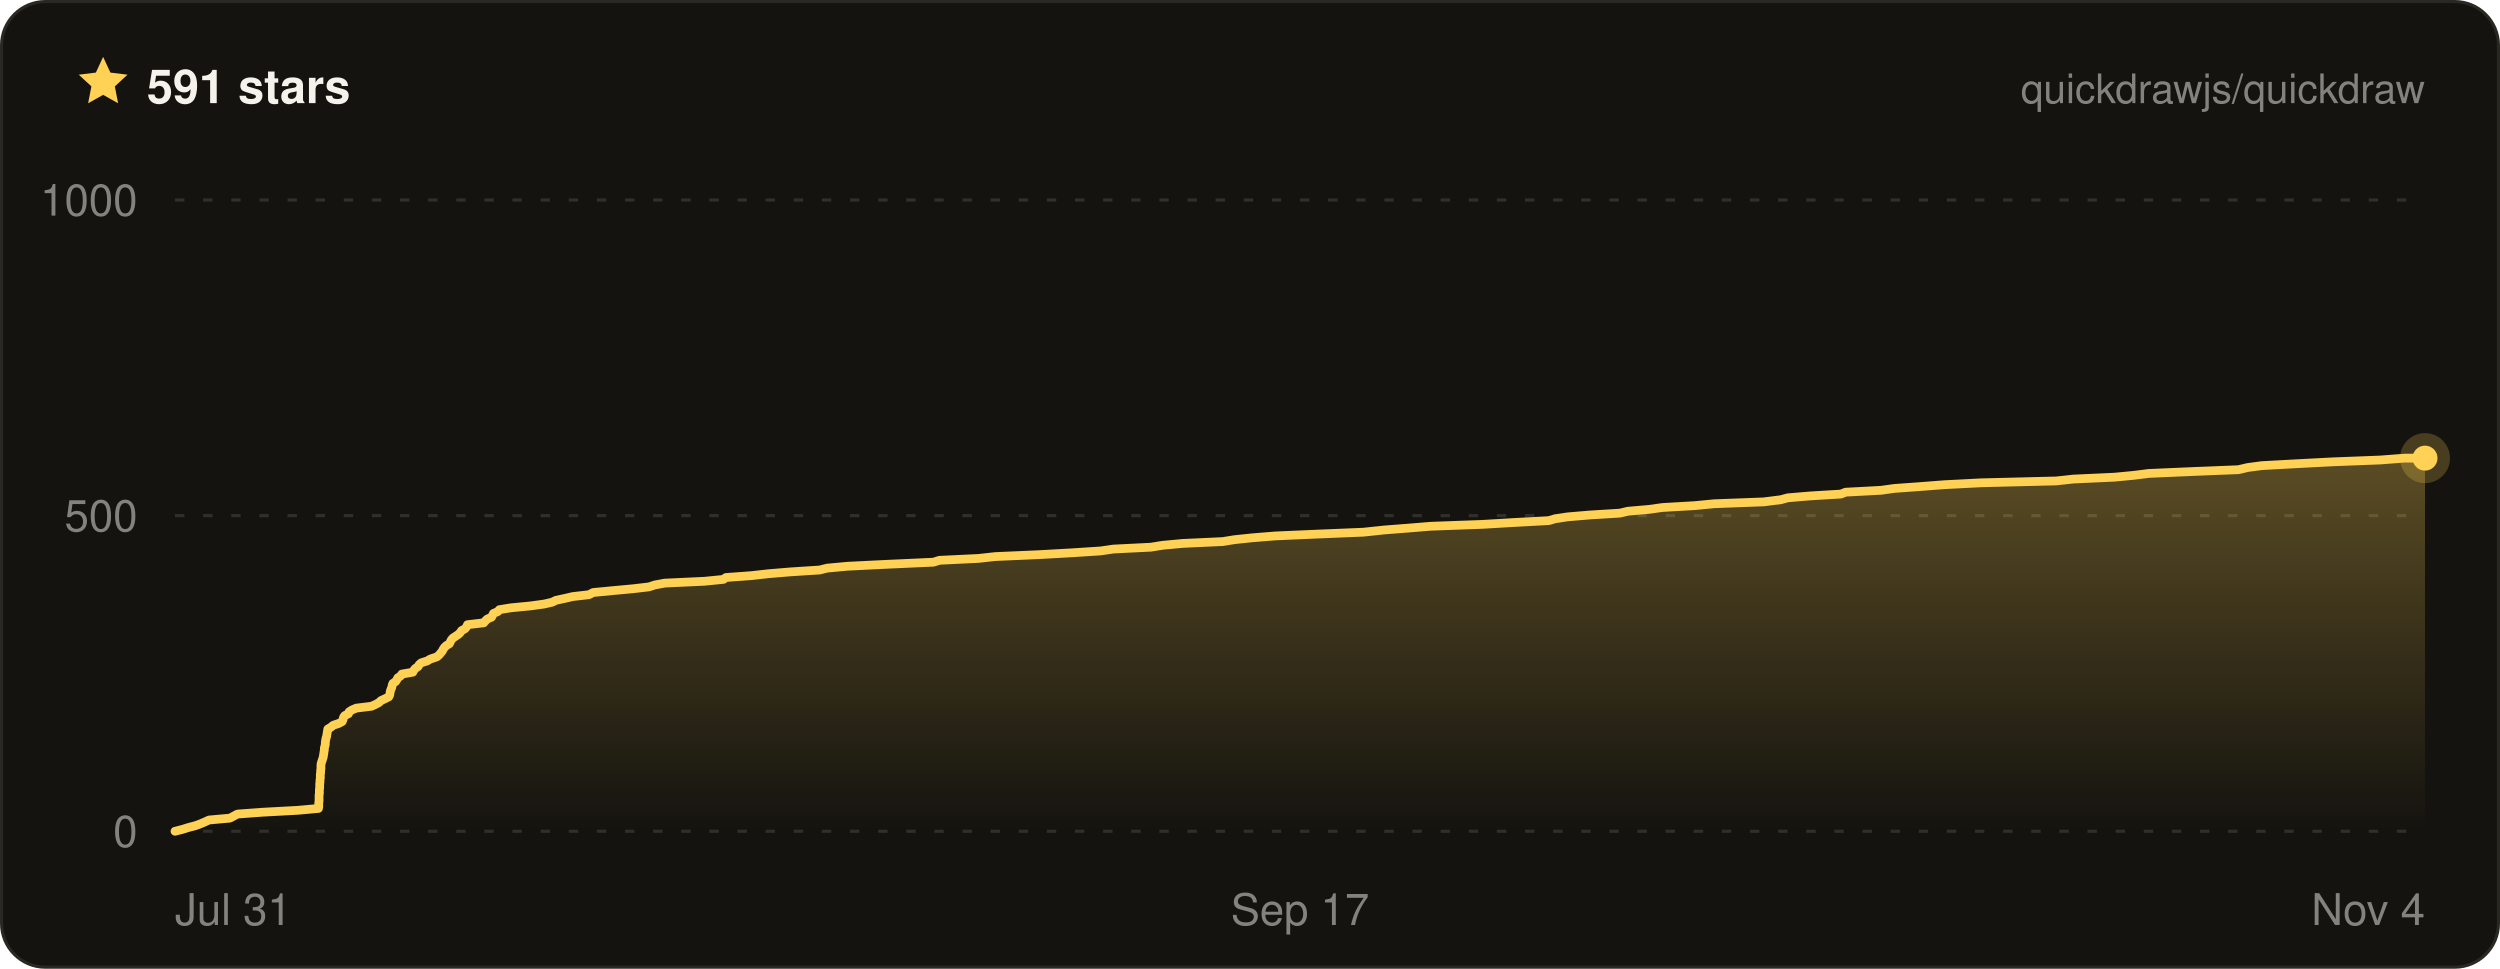
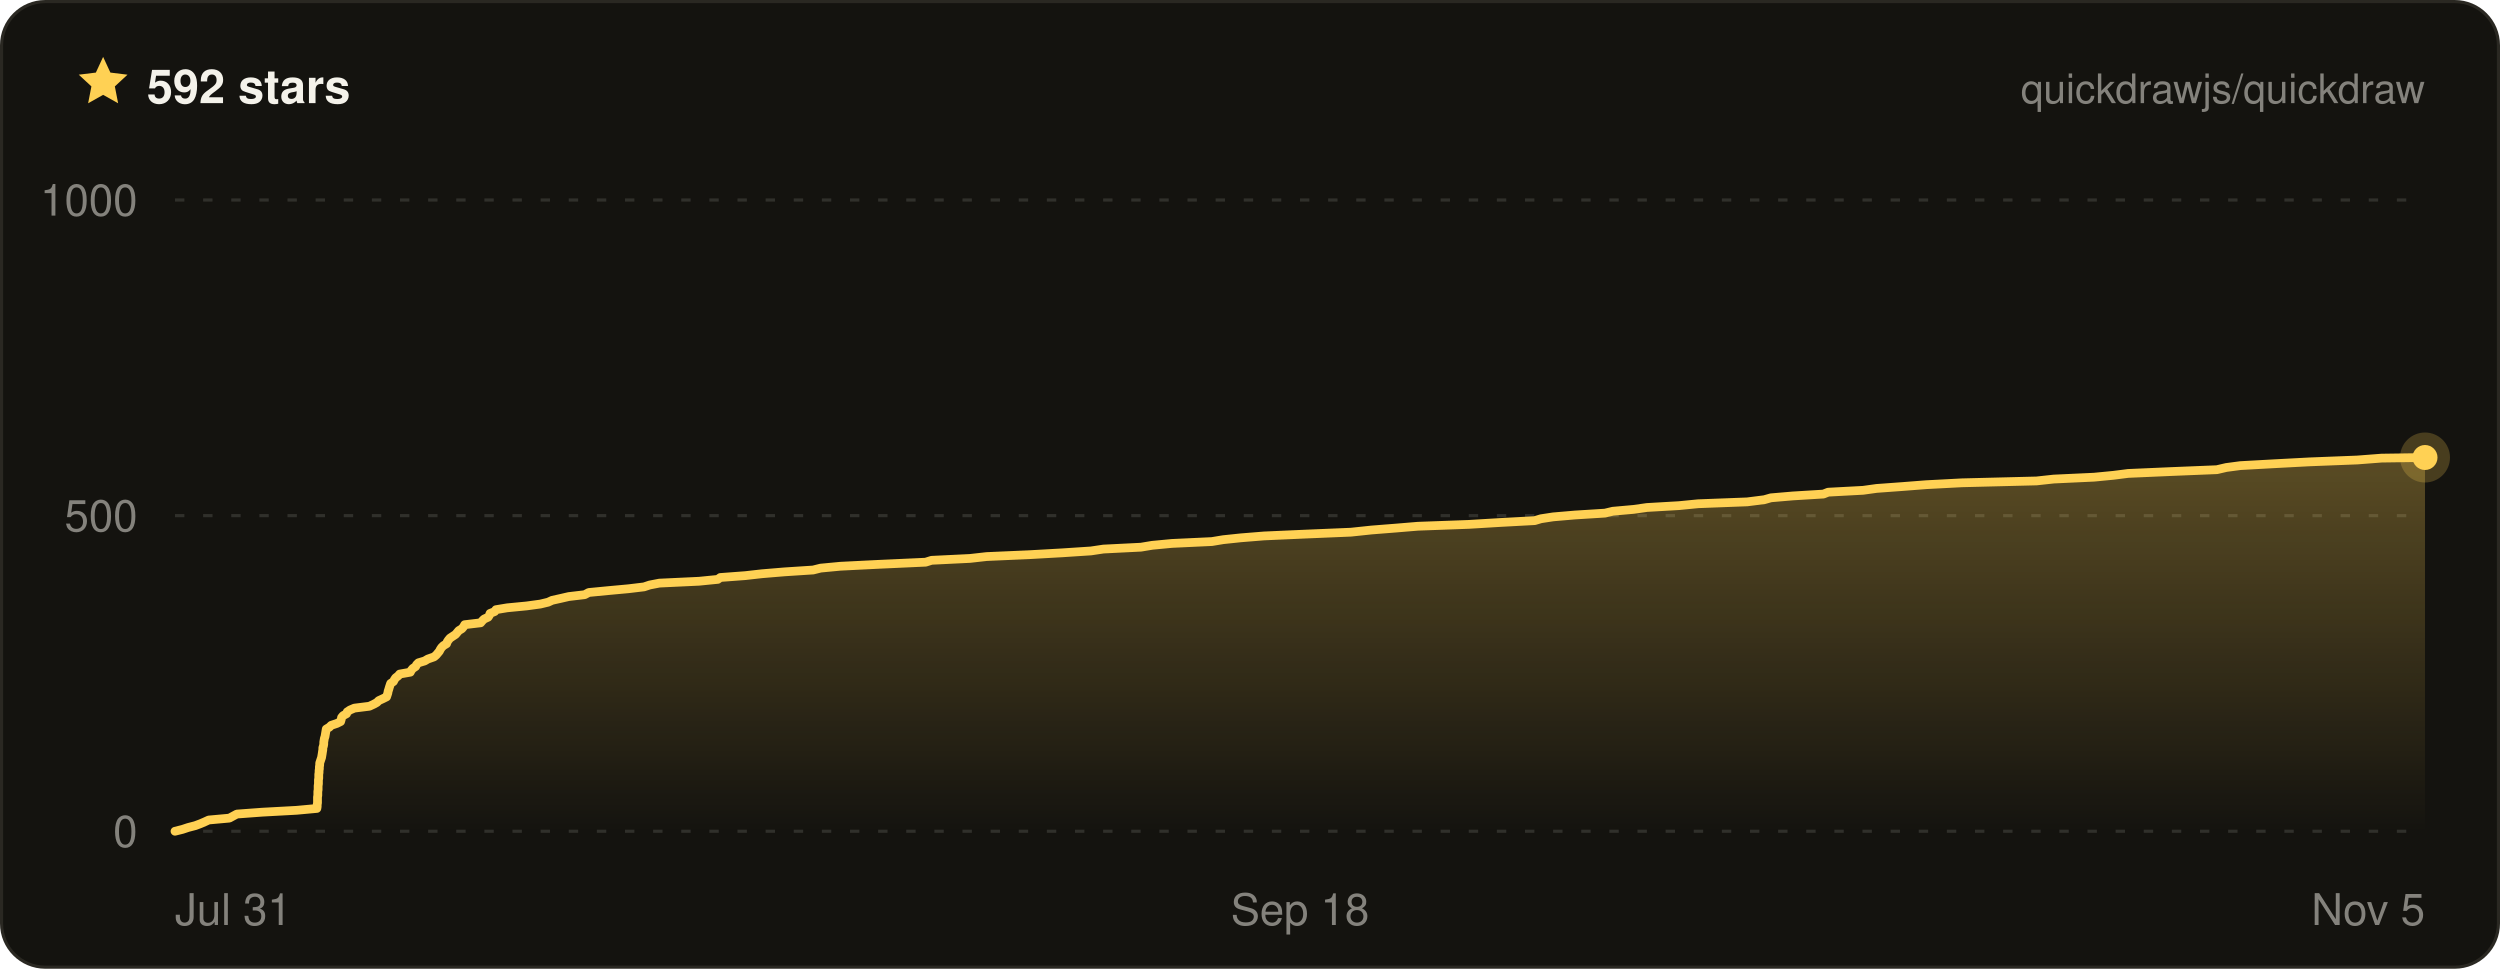
- <svg xmlns="http://www.w3.org/2000/svg" width="800" height="310" viewBox="0 0 800 310" font-family="ui-sans-serif, -apple-system, BlinkMacSystemFont, Segoe UI, Helvetica, Arial, sans-serif" role="img" aria-label="Quickdraw star history on GitHub — 591 stars">
+ <svg xmlns="http://www.w3.org/2000/svg" width="800" height="310" viewBox="0 0 800 310" font-family="ui-sans-serif, -apple-system, BlinkMacSystemFont, Segoe UI, Helvetica, Arial, sans-serif" role="img" aria-label="Quickdraw star history on GitHub — 592 stars">
  <defs>
    <linearGradient id="qd-star-fill" x1="0" y1="0" x2="0" y2="1">
      <stop offset="0%" stop-color="rgba(255, 209, 84, 0.3)" />
      <stop offset="100%" stop-color="rgba(255, 209, 84, 0)" />
    </linearGradient>
  </defs>
  <rect x="0.5" y="0.5" width="799" height="309" rx="14" fill="#14130f" stroke="#2a2822" />
  <g transform="translate(24 17) scale(0.75)">
    <path d="M12 1.6l3.1 6.7 7.3.9-5.4 5 1.4 7.2L12 17.8l-6.4 3.6L7 14.2 1.6 9.2l7.3-.9L12 1.6z" fill="#ffd154" />
  </g>
-   <text x="47" y="33" fill="#f4f2ea" font-size="15" font-weight="700">591 stars</text>
+   <text x="47" y="33" fill="#f4f2ea" font-size="15" font-weight="700">592 stars</text>
  <text x="776" y="33" fill="rgba(244, 242, 234, 0.5)" font-size="13" text-anchor="end">quickdrawjs/quickdraw</text>
  <line x1="56" x2="776" y1="266" y2="266" stroke="rgba(244, 242, 234, 0.13)" stroke-width="1" stroke-dasharray="3 6" />
  <line x1="56" x2="776" y1="165" y2="165" stroke="rgba(244, 242, 234, 0.13)" stroke-width="1" stroke-dasharray="3 6" />
  <line x1="56" x2="776" y1="64" y2="64" stroke="rgba(244, 242, 234, 0.13)" stroke-width="1" stroke-dasharray="3 6" />
-   <path d="M56 266 L58.4 265.4 L60.3 264.8 L62.6 264.2 L64.2 263.6 L65.6 263 L66.9 262.4 L73.6 261.8 L74.7 261.2 L76 260.5 L84.2 259.9 L95.3 259.3 L101.9 258.7 L102 258.1 L102 257.5 L102 256.9 L102.1 256.3 L102.1 255.7 L102.1 255.1 L102.1 254.5 L102.2 253.9 L102.2 253.3 L102.2 252.7 L102.3 252.1 L102.3 251.5 L102.3 250.8 L102.4 250.2 L102.4 249.6 L102.5 249 L102.5 248.4 L102.5 247.8 L102.6 247.2 L102.6 246.6 L102.7 246 L102.7 245.4 L102.7 244.8 L102.8 244.2 L103 243.6 L103.2 243 L103.4 242.4 L103.5 241.8 L103.6 241.2 L103.7 240.5 L103.8 239.9 L103.8 239.3 L104 238.7 L104.1 238.1 L104.1 237.5 L104.2 236.9 L104.3 236.3 L104.5 235.7 L104.6 235.1 L104.7 234.5 L104.8 233.9 L104.9 233.3 L105.9 232.7 L106.6 232.1 L108.4 231.5 L109.5 230.9 L109.8 230.2 L109.9 229.6 L110.3 229 L111.5 228.4 L111.7 227.8 L112.6 227.2 L114 226.6 L118.9 226 L120.2 225.4 L121.3 224.8 L121.9 224.2 L123.2 223.6 L124.4 223 L124.7 222.4 L124.8 221.8 L124.9 221.2 L125.1 220.6 L125.4 219.9 L125.5 219.3 L125.7 218.7 L126.6 218.1 L127 217.5 L127.3 216.9 L128.2 216.3 L128.6 215.7 L132.1 215.1 L132.4 214.5 L132.9 213.9 L133.8 213.3 L134.1 212.7 L134.8 212.1 L136.7 211.5 L137.7 210.9 L139.8 210.2 L140.5 209.6 L141 209 L141.5 208.4 L141.8 207.8 L142.2 207.2 L142.8 206.6 L143.8 206 L144.1 205.4 L144.4 204.8 L144.9 204.2 L145.8 203.6 L146.7 203 L147.3 202.4 L147.7 201.8 L148.8 201.2 L149.3 200.6 L149.6 199.9 L154.8 199.3 L155.3 198.7 L155.9 198.1 L157.3 197.5 L157.6 196.9 L157.9 196.3 L159.3 195.7 L159.8 195.1 L163.5 194.5 L169.7 193.9 L174.1 193.3 L176.7 192.7 L177.9 192.1 L180.7 191.5 L183.3 190.9 L188.5 190.3 L189.8 189.6 L196.1 189 L202.6 188.4 L207.7 187.8 L209.5 187.2 L212.7 186.6 L225.5 186 L231.5 185.4 L232.3 184.8 L240.5 184.2 L245.8 183.6 L253 183 L262.3 182.4 L264.7 181.8 L271.2 181.2 L283.3 180.6 L298.7 179.9 L300.6 179.3 L313.1 178.7 L318.5 178.1 L332.3 177.5 L343 176.9 L352.2 176.3 L356.3 175.7 L368.3 175.1 L372 174.5 L378.4 173.9 L391.3 173.3 L395 172.7 L400.7 172.1 L408.1 171.5 L421.8 170.9 L436.3 170.3 L442.9 169.6 L450.6 169 L457.9 168.4 L474.4 167.8 L484.5 167.2 L495.6 166.6 L497.7 166 L501.6 165.4 L508.7 164.8 L518.4 164.2 L520.9 163.6 L527.7 163 L532 162.4 L542.4 161.8 L548.5 161.2 L564.4 160.6 L569.9 159.9 L572.1 159.3 L579.2 158.7 L589.1 158.1 L590.6 157.5 L601.9 156.9 L606.2 156.3 L614.5 155.7 L622.3 155.1 L633.9 154.5 L658 153.9 L663.5 153.3 L676.6 152.7 L682.9 152.1 L687.6 151.5 L701.4 150.9 L716.3 150.3 L719.3 149.6 L723.8 149 L734.8 148.4 L746.2 147.8 L761.7 147.2 L769.5 146.6 L776 146.6 L776 266 L56 266 Z" fill="url(#qd-star-fill)" />
-   <path d="M56 266 L58.4 265.4 L60.3 264.8 L62.6 264.2 L64.2 263.6 L65.6 263 L66.9 262.4 L73.6 261.8 L74.7 261.2 L76 260.5 L84.2 259.9 L95.3 259.3 L101.9 258.7 L102 258.1 L102 257.5 L102 256.9 L102.1 256.3 L102.1 255.7 L102.1 255.1 L102.1 254.5 L102.2 253.9 L102.2 253.3 L102.2 252.7 L102.3 252.1 L102.3 251.5 L102.3 250.8 L102.4 250.2 L102.4 249.6 L102.5 249 L102.5 248.4 L102.5 247.8 L102.6 247.2 L102.6 246.6 L102.7 246 L102.7 245.4 L102.7 244.8 L102.8 244.2 L103 243.6 L103.2 243 L103.4 242.4 L103.5 241.8 L103.6 241.2 L103.7 240.5 L103.8 239.9 L103.8 239.3 L104 238.7 L104.1 238.1 L104.1 237.5 L104.2 236.9 L104.3 236.3 L104.5 235.7 L104.6 235.1 L104.7 234.5 L104.8 233.9 L104.9 233.3 L105.9 232.7 L106.6 232.1 L108.4 231.5 L109.5 230.9 L109.8 230.2 L109.9 229.6 L110.3 229 L111.5 228.4 L111.7 227.8 L112.6 227.2 L114 226.6 L118.9 226 L120.2 225.4 L121.3 224.8 L121.9 224.2 L123.2 223.6 L124.4 223 L124.7 222.4 L124.8 221.8 L124.9 221.2 L125.1 220.6 L125.4 219.9 L125.5 219.3 L125.7 218.7 L126.6 218.1 L127 217.5 L127.3 216.9 L128.2 216.3 L128.6 215.7 L132.1 215.1 L132.4 214.5 L132.9 213.9 L133.8 213.3 L134.1 212.7 L134.8 212.1 L136.7 211.5 L137.7 210.9 L139.8 210.2 L140.5 209.6 L141 209 L141.5 208.4 L141.8 207.8 L142.2 207.2 L142.8 206.6 L143.8 206 L144.1 205.4 L144.4 204.8 L144.9 204.2 L145.8 203.6 L146.7 203 L147.3 202.4 L147.7 201.8 L148.8 201.2 L149.3 200.6 L149.6 199.9 L154.8 199.3 L155.3 198.7 L155.9 198.1 L157.3 197.5 L157.6 196.9 L157.9 196.3 L159.3 195.7 L159.8 195.1 L163.5 194.5 L169.7 193.9 L174.1 193.3 L176.7 192.7 L177.9 192.1 L180.7 191.5 L183.3 190.9 L188.5 190.3 L189.8 189.6 L196.1 189 L202.6 188.4 L207.7 187.8 L209.5 187.2 L212.7 186.6 L225.5 186 L231.5 185.4 L232.3 184.8 L240.5 184.2 L245.8 183.6 L253 183 L262.3 182.4 L264.7 181.8 L271.2 181.2 L283.3 180.6 L298.7 179.9 L300.6 179.3 L313.1 178.7 L318.5 178.1 L332.3 177.5 L343 176.9 L352.2 176.3 L356.3 175.7 L368.3 175.1 L372 174.5 L378.4 173.9 L391.3 173.3 L395 172.7 L400.7 172.1 L408.1 171.5 L421.8 170.9 L436.3 170.3 L442.9 169.6 L450.6 169 L457.9 168.4 L474.4 167.8 L484.5 167.2 L495.6 166.6 L497.7 166 L501.6 165.4 L508.7 164.8 L518.4 164.2 L520.9 163.6 L527.7 163 L532 162.4 L542.4 161.8 L548.5 161.2 L564.4 160.6 L569.9 159.9 L572.1 159.3 L579.2 158.7 L589.1 158.1 L590.6 157.5 L601.9 156.9 L606.2 156.3 L614.5 155.7 L622.3 155.1 L633.9 154.5 L658 153.9 L663.5 153.3 L676.6 152.7 L682.9 152.1 L687.6 151.5 L701.4 150.9 L716.3 150.3 L719.3 149.6 L723.8 149 L734.8 148.4 L746.2 147.8 L761.7 147.2 L769.5 146.6 L776 146.6" fill="none" stroke="#ffd154" stroke-width="2.8" stroke-linejoin="round" stroke-linecap="round" />
-   <circle cx="776" cy="146.6" r="8" fill="#ffd154" opacity="0.22" />
-   <circle cx="776" cy="146.6" r="4" fill="#ffd154" />
+   <path d="M56 266 L58.4 265.4 L60.2 264.8 L62.5 264.2 L64.1 263.6 L65.5 263 L66.8 262.4 L73.4 261.8 L74.5 261.2 L75.8 260.5 L83.9 259.9 L94.9 259.3 L101.4 258.7 L101.5 258.1 L101.5 257.5 L101.6 256.9 L101.6 256.3 L101.6 255.7 L101.6 255.1 L101.7 254.5 L101.7 253.9 L101.7 253.3 L101.8 252.7 L101.8 252.1 L101.8 251.5 L101.9 250.8 L101.9 250.2 L101.9 249.6 L102 249 L102 248.4 L102 247.8 L102.1 247.2 L102.1 246.6 L102.2 246 L102.2 245.4 L102.3 244.8 L102.3 244.2 L102.5 243.6 L102.7 243 L102.9 242.4 L103 241.8 L103.1 241.2 L103.2 240.5 L103.3 239.9 L103.3 239.3 L103.5 238.7 L103.6 238.1 L103.6 237.5 L103.7 236.9 L103.8 236.3 L104 235.7 L104.1 235.1 L104.2 234.5 L104.3 233.9 L104.4 233.3 L105.4 232.7 L106 232.1 L107.8 231.5 L109 230.9 L109.2 230.2 L109.3 229.6 L109.8 229 L110.9 228.4 L111.1 227.8 L112 227.2 L113.4 226.6 L118.2 226 L119.5 225.4 L120.6 224.8 L121.2 224.2 L122.5 223.6 L123.7 223 L123.9 222.4 L124.1 221.8 L124.2 221.2 L124.4 220.6 L124.6 219.9 L124.8 219.3 L125 218.7 L125.9 218.1 L126.2 217.5 L126.6 216.9 L127.4 216.3 L127.9 215.7 L131.3 215.1 L131.6 214.5 L132.1 213.9 L133 213.3 L133.3 212.7 L133.9 212.1 L135.9 211.5 L136.9 210.9 L138.9 210.2 L139.6 209.6 L140.1 209 L140.6 208.4 L140.9 207.8 L141.3 207.2 L141.9 206.6 L142.9 206 L143.1 205.4 L143.5 204.8 L144 204.2 L144.9 203.6 L145.8 203 L146.3 202.4 L146.8 201.8 L147.8 201.2 L148.3 200.6 L148.7 199.9 L153.8 199.3 L154.3 198.7 L154.9 198.1 L156.2 197.5 L156.6 196.9 L156.8 196.3 L158.3 195.7 L158.7 195.1 L162.3 194.5 L168.5 193.9 L172.9 193.3 L175.4 192.7 L176.7 192.1 L179.4 191.5 L182 190.9 L187.1 190.3 L188.4 189.6 L194.6 189 L201.1 188.4 L206.1 187.8 L207.9 187.2 L211 186.6 L223.7 186 L229.7 185.4 L230.5 184.8 L238.5 184.2 L243.8 183.6 L251 183 L260.2 182.4 L262.6 181.8 L268.9 181.2 L280.9 180.6 L296.2 179.9 L298.1 179.3 L310.4 178.7 L315.7 178.1 L329.4 177.5 L340 176.9 L349.1 176.3 L353.1 175.7 L365.1 175.1 L368.7 174.5 L375 173.9 L387.8 173.3 L391.4 172.7 L397.1 172.1 L404.5 171.5 L418 170.9 L432.3 170.3 L438.9 169.6 L446.5 169 L453.7 168.4 L470.1 167.8 L480 167.2 L491.1 166.6 L493.1 166 L497 165.4 L504 164.8 L513.6 164.2 L516.1 163.6 L522.8 163 L527 162.4 L537.3 161.8 L543.4 161.2 L559.1 160.6 L564.6 159.9 L566.7 159.3 L573.7 158.7 L583.5 158.1 L585 157.5 L596.2 156.9 L600.5 156.3 L608.7 155.7 L616.4 155.1 L627.8 154.5 L651.7 153.9 L657.2 153.3 L670.1 152.7 L676.3 152.1 L681 151.5 L694.7 150.9 L709.4 150.3 L712.4 149.6 L716.9 149 L727.7 148.4 L739 147.8 L754.3 147.2 L762.1 146.6 L776 146.4 L776 266 L56 266 Z" fill="url(#qd-star-fill)" />
+   <path d="M56 266 L58.4 265.4 L60.2 264.8 L62.5 264.2 L64.1 263.6 L65.5 263 L66.8 262.4 L73.4 261.8 L74.5 261.2 L75.8 260.5 L83.9 259.9 L94.9 259.3 L101.4 258.7 L101.5 258.1 L101.5 257.5 L101.6 256.9 L101.6 256.3 L101.6 255.7 L101.6 255.1 L101.7 254.5 L101.7 253.9 L101.7 253.3 L101.8 252.7 L101.8 252.1 L101.8 251.5 L101.9 250.8 L101.9 250.2 L101.9 249.6 L102 249 L102 248.4 L102 247.8 L102.1 247.2 L102.1 246.6 L102.2 246 L102.2 245.4 L102.3 244.8 L102.3 244.2 L102.5 243.6 L102.7 243 L102.9 242.4 L103 241.8 L103.1 241.2 L103.2 240.5 L103.3 239.9 L103.3 239.3 L103.5 238.7 L103.6 238.1 L103.6 237.5 L103.7 236.9 L103.8 236.3 L104 235.7 L104.1 235.1 L104.2 234.5 L104.3 233.9 L104.4 233.3 L105.4 232.7 L106 232.1 L107.8 231.5 L109 230.9 L109.2 230.2 L109.3 229.6 L109.8 229 L110.9 228.4 L111.1 227.8 L112 227.2 L113.4 226.6 L118.2 226 L119.5 225.4 L120.6 224.8 L121.2 224.2 L122.5 223.6 L123.7 223 L123.9 222.4 L124.1 221.8 L124.2 221.2 L124.4 220.6 L124.6 219.9 L124.8 219.3 L125 218.7 L125.9 218.1 L126.2 217.5 L126.6 216.9 L127.4 216.3 L127.9 215.7 L131.3 215.1 L131.6 214.5 L132.1 213.9 L133 213.3 L133.3 212.7 L133.9 212.1 L135.9 211.5 L136.9 210.9 L138.9 210.2 L139.6 209.6 L140.1 209 L140.6 208.4 L140.9 207.8 L141.3 207.2 L141.9 206.6 L142.9 206 L143.1 205.4 L143.5 204.8 L144 204.2 L144.9 203.6 L145.8 203 L146.3 202.4 L146.8 201.8 L147.8 201.2 L148.3 200.6 L148.7 199.9 L153.8 199.3 L154.3 198.7 L154.9 198.1 L156.2 197.5 L156.6 196.9 L156.8 196.3 L158.3 195.7 L158.7 195.1 L162.3 194.5 L168.5 193.9 L172.9 193.3 L175.4 192.7 L176.7 192.1 L179.4 191.5 L182 190.9 L187.1 190.3 L188.4 189.6 L194.6 189 L201.1 188.4 L206.1 187.8 L207.9 187.2 L211 186.6 L223.7 186 L229.7 185.4 L230.5 184.8 L238.5 184.2 L243.8 183.6 L251 183 L260.2 182.4 L262.6 181.8 L268.9 181.2 L280.9 180.6 L296.2 179.9 L298.1 179.3 L310.4 178.7 L315.7 178.1 L329.4 177.5 L340 176.9 L349.1 176.3 L353.1 175.7 L365.1 175.1 L368.7 174.5 L375 173.9 L387.8 173.3 L391.4 172.7 L397.1 172.1 L404.5 171.5 L418 170.9 L432.3 170.3 L438.9 169.6 L446.5 169 L453.7 168.4 L470.1 167.8 L480 167.2 L491.1 166.6 L493.1 166 L497 165.4 L504 164.8 L513.6 164.2 L516.1 163.6 L522.8 163 L527 162.4 L537.3 161.8 L543.4 161.2 L559.1 160.6 L564.6 159.9 L566.7 159.3 L573.7 158.7 L583.5 158.1 L585 157.5 L596.2 156.9 L600.5 156.3 L608.7 155.7 L616.4 155.1 L627.8 154.5 L651.7 153.9 L657.2 153.3 L670.1 152.7 L676.3 152.1 L681 151.5 L694.7 150.9 L709.4 150.3 L712.4 149.6 L716.9 149 L727.7 148.4 L739 147.8 L754.3 147.2 L762.1 146.6 L776 146.4" fill="none" stroke="#ffd154" stroke-width="2.8" stroke-linejoin="round" stroke-linecap="round" />
+   <circle cx="776" cy="146.4" r="8" fill="#ffd154" opacity="0.22" />
+   <circle cx="776" cy="146.4" r="4" fill="#ffd154" />
  <text x="44" y="271" fill="rgba(244, 242, 234, 0.5)" font-size="14" text-anchor="end">0</text>
  <text x="44" y="170" fill="rgba(244, 242, 234, 0.5)" font-size="14" text-anchor="end">500</text>
  <text x="44" y="69" fill="rgba(244, 242, 234, 0.5)" font-size="14" text-anchor="end">1000</text>
  <text x="56" y="296" fill="rgba(244, 242, 234, 0.5)" font-size="14" text-anchor="start">Jul 31</text>
-   <text x="416" y="296" fill="rgba(244, 242, 234, 0.5)" font-size="14" text-anchor="middle">Sep 17</text>
-   <text x="776" y="296" fill="rgba(244, 242, 234, 0.5)" font-size="14" text-anchor="end">Nov 4</text>
+   <text x="416" y="296" fill="rgba(244, 242, 234, 0.5)" font-size="14" text-anchor="middle">Sep 18</text>
+   <text x="776" y="296" fill="rgba(244, 242, 234, 0.5)" font-size="14" text-anchor="end">Nov 5</text>
</svg>
